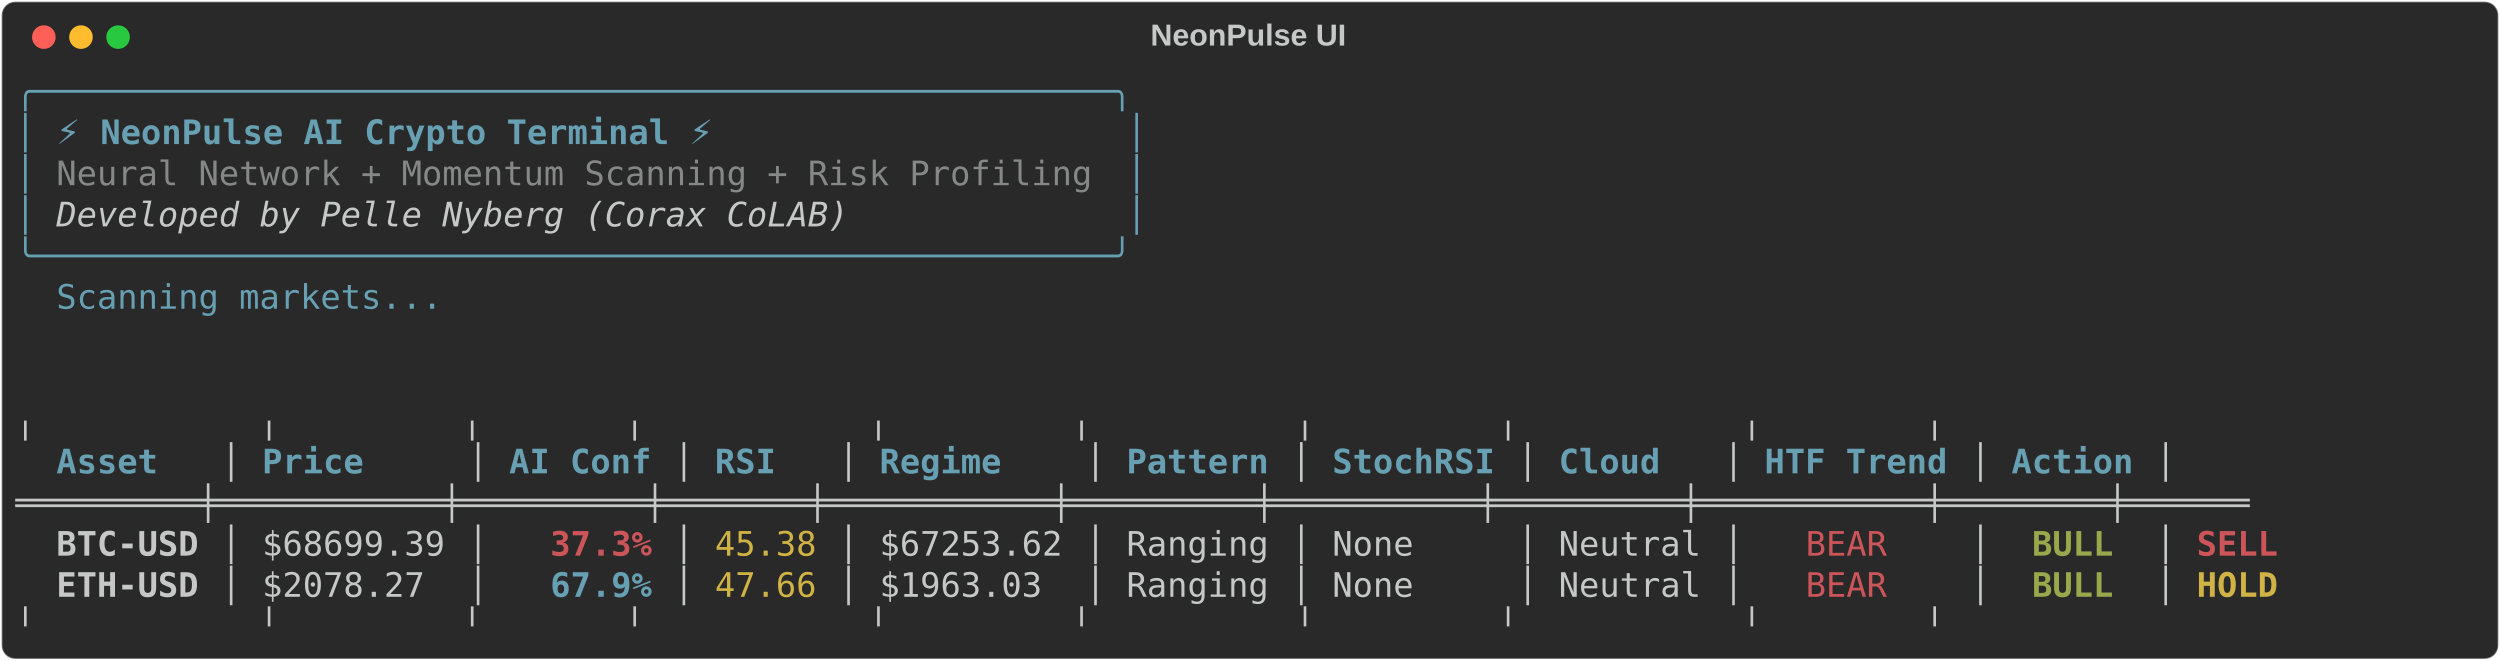
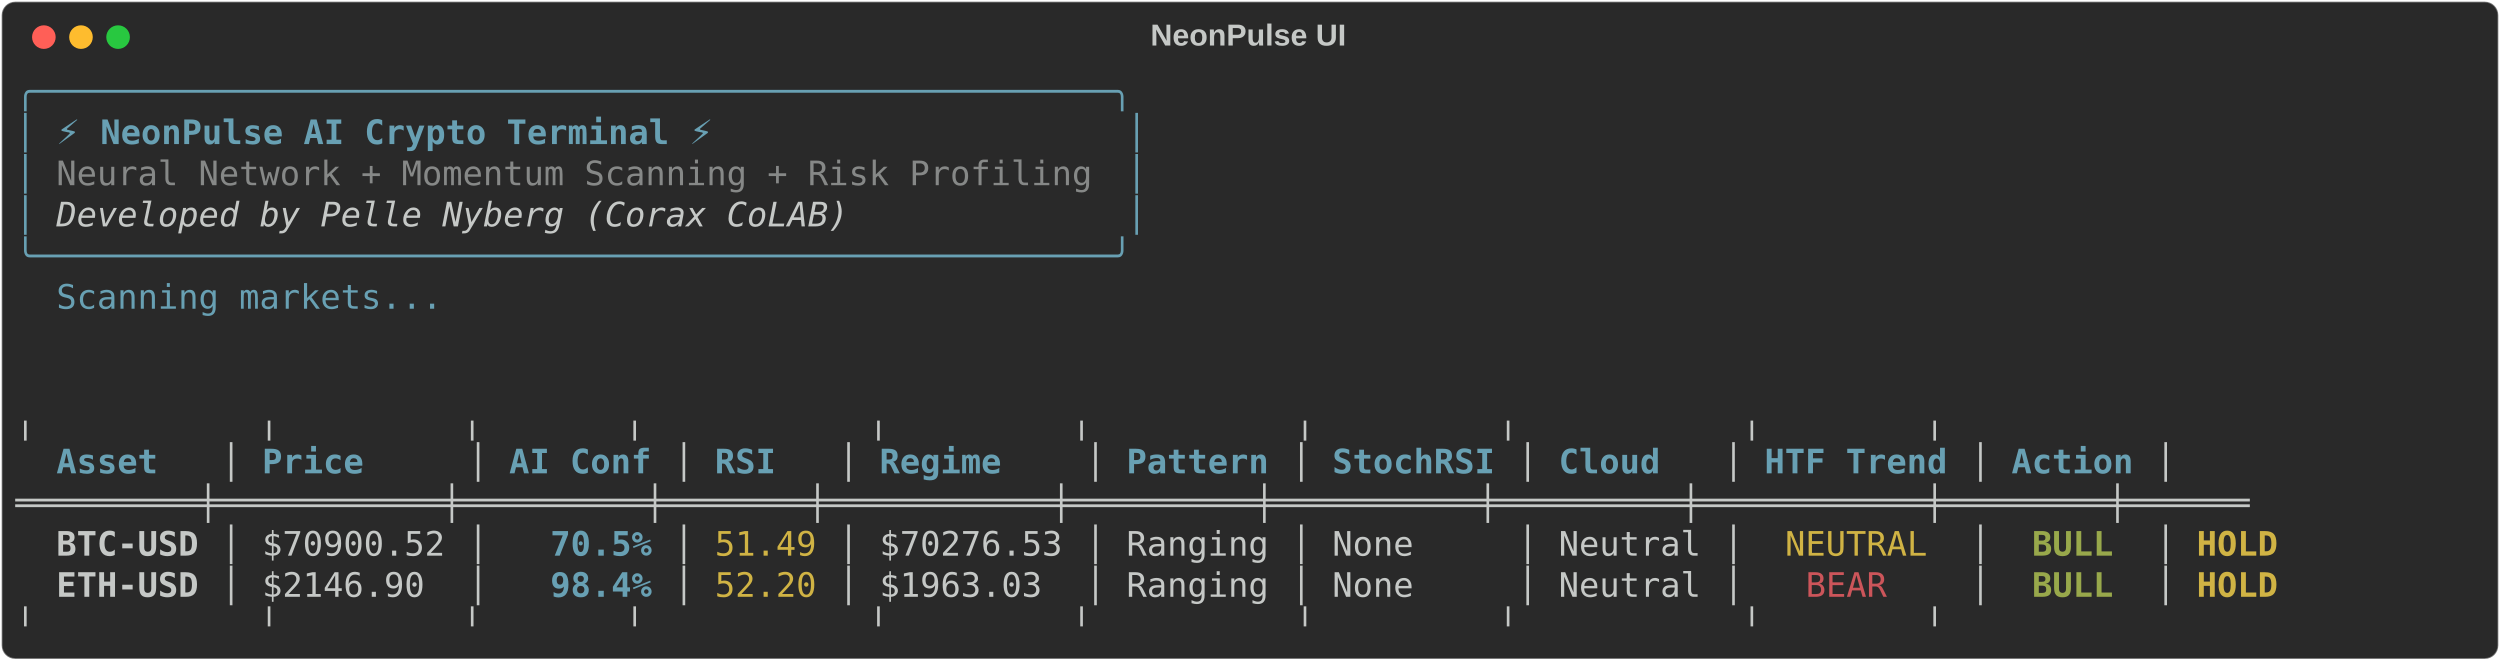
<svg xmlns="http://www.w3.org/2000/svg" class="rich-terminal" viewBox="0 0 1482 391.6">
  <style>

    @font-face {
        font-family: "Fira Code";
        src: local("FiraCode-Regular"),
                url("https://cdnjs.cloudflare.com/ajax/libs/firacode/6.2.0/woff2/FiraCode-Regular.woff2") format("woff2"),
                url("https://cdnjs.cloudflare.com/ajax/libs/firacode/6.2.0/woff/FiraCode-Regular.woff") format("woff");
        font-style: normal;
        font-weight: 400;
    }
    @font-face {
        font-family: "Fira Code";
        src: local("FiraCode-Bold"),
                url("https://cdnjs.cloudflare.com/ajax/libs/firacode/6.2.0/woff2/FiraCode-Bold.woff2") format("woff2"),
                url("https://cdnjs.cloudflare.com/ajax/libs/firacode/6.2.0/woff/FiraCode-Bold.woff") format("woff");
        font-style: bold;
        font-weight: 700;
    }

-     .terminal-460559875-matrix {
+     .terminal-2386467237-matrix {
        font-family: Fira Code, monospace;
        font-size: 20px;
        line-height: 24.4px;
        font-variant-east-asian: full-width;
    }

-     .terminal-460559875-title {
+     .terminal-2386467237-title {
        font-size: 18px;
        font-weight: bold;
        font-family: arial;
    }

-     .terminal-460559875-r1 { fill: #68a0b3 }
- .terminal-460559875-r2 { fill: #c5c8c6 }
- .terminal-460559875-r3 { fill: #68a0b3;font-weight: bold }
- .terminal-460559875-r4 { fill: #868887 }
- .terminal-460559875-r5 { fill: #c5c8c6;font-style: italic; }
- .terminal-460559875-r6 { fill: #c5c8c6;font-weight: bold }
- .terminal-460559875-r7 { fill: #cc555a;font-weight: bold }
- .terminal-460559875-r8 { fill: #d0b344 }
- .terminal-460559875-r9 { fill: #cc555a }
- .terminal-460559875-r10 { fill: #98a84b;font-weight: bold }
- .terminal-460559875-r11 { fill: #d0b344;font-weight: bold }
+     .terminal-2386467237-r1 { fill: #68a0b3 }
+ .terminal-2386467237-r2 { fill: #c5c8c6 }
+ .terminal-2386467237-r3 { fill: #68a0b3;font-weight: bold }
+ .terminal-2386467237-r4 { fill: #868887 }
+ .terminal-2386467237-r5 { fill: #c5c8c6;font-style: italic; }
+ .terminal-2386467237-r6 { fill: #c5c8c6;font-weight: bold }
+ .terminal-2386467237-r7 { fill: #d0b344 }
+ .terminal-2386467237-r8 { fill: #98a84b;font-weight: bold }
+ .terminal-2386467237-r9 { fill: #d0b344;font-weight: bold }
+ .terminal-2386467237-r10 { fill: #cc555a }
    </style>
  <defs>
-     <clipPath id="terminal-460559875-clip-terminal">
+     <clipPath id="terminal-2386467237-clip-terminal">
      <rect x="0" y="0" width="1463.0" height="340.6" />
    </clipPath>
-     <clipPath id="terminal-460559875-line-0">
+     <clipPath id="terminal-2386467237-line-0">
      <rect x="0" y="1.5" width="1464" height="24.65" />
    </clipPath>
-     <clipPath id="terminal-460559875-line-1">
+     <clipPath id="terminal-2386467237-line-1">
      <rect x="0" y="25.9" width="1464" height="24.65" />
    </clipPath>
-     <clipPath id="terminal-460559875-line-2">
+     <clipPath id="terminal-2386467237-line-2">
      <rect x="0" y="50.3" width="1464" height="24.65" />
    </clipPath>
-     <clipPath id="terminal-460559875-line-3">
+     <clipPath id="terminal-2386467237-line-3">
      <rect x="0" y="74.7" width="1464" height="24.65" />
    </clipPath>
-     <clipPath id="terminal-460559875-line-4">
+     <clipPath id="terminal-2386467237-line-4">
      <rect x="0" y="99.1" width="1464" height="24.65" />
    </clipPath>
-     <clipPath id="terminal-460559875-line-5">
+     <clipPath id="terminal-2386467237-line-5">
      <rect x="0" y="123.5" width="1464" height="24.65" />
    </clipPath>
-     <clipPath id="terminal-460559875-line-6">
+     <clipPath id="terminal-2386467237-line-6">
      <rect x="0" y="147.9" width="1464" height="24.65" />
    </clipPath>
-     <clipPath id="terminal-460559875-line-7">
+     <clipPath id="terminal-2386467237-line-7">
      <rect x="0" y="172.3" width="1464" height="24.65" />
    </clipPath>
-     <clipPath id="terminal-460559875-line-8">
+     <clipPath id="terminal-2386467237-line-8">
      <rect x="0" y="196.7" width="1464" height="24.65" />
    </clipPath>
-     <clipPath id="terminal-460559875-line-9">
+     <clipPath id="terminal-2386467237-line-9">
      <rect x="0" y="221.1" width="1464" height="24.65" />
    </clipPath>
-     <clipPath id="terminal-460559875-line-10">
+     <clipPath id="terminal-2386467237-line-10">
      <rect x="0" y="245.5" width="1464" height="24.65" />
    </clipPath>
-     <clipPath id="terminal-460559875-line-11">
+     <clipPath id="terminal-2386467237-line-11">
      <rect x="0" y="269.9" width="1464" height="24.65" />
    </clipPath>
-     <clipPath id="terminal-460559875-line-12">
+     <clipPath id="terminal-2386467237-line-12">
      <rect x="0" y="294.3" width="1464" height="24.65" />
    </clipPath>
  </defs>
  <rect fill="#292929" stroke="rgba(255,255,255,0.35)" stroke-width="1" x="1" y="1" width="1480" height="389.6" rx="8" />
-   <text class="terminal-460559875-title" fill="#c5c8c6" text-anchor="middle" x="740" y="27">NeonPulse UI</text>
+   <text class="terminal-2386467237-title" fill="#c5c8c6" text-anchor="middle" x="740" y="27">NeonPulse UI</text>
  <g transform="translate(26,22)">
    <circle cx="0" cy="0" r="7" fill="#ff5f57" />
    <circle cx="22" cy="0" r="7" fill="#febc2e" />
    <circle cx="44" cy="0" r="7" fill="#28c840" />
  </g>
-   <g transform="translate(9, 41)" clip-path="url(#terminal-460559875-clip-terminal)">
-     <g class="terminal-460559875-matrix">
-       <text class="terminal-460559875-r1" x="0" y="20" textLength="671" clip-path="url(#terminal-460559875-line-0)">╭─────────────────────────────────────────────────────╮</text>
-       <text class="terminal-460559875-r2" x="1464" y="20" textLength="12.2" clip-path="url(#terminal-460559875-line-0)">
- </text>
-       <text class="terminal-460559875-r1" x="0" y="44.4" textLength="12.2" clip-path="url(#terminal-460559875-line-1)">│</text>
-       <text class="terminal-460559875-r3" x="24.4" y="44.4" textLength="390.4" clip-path="url(#terminal-460559875-line-1)">⚡ NeonPulse AI Crypto Terminal ⚡</text>
-       <text class="terminal-460559875-r1" x="658.8" y="44.4" textLength="12.2" clip-path="url(#terminal-460559875-line-1)">│</text>
-       <text class="terminal-460559875-r2" x="1464" y="44.4" textLength="12.2" clip-path="url(#terminal-460559875-line-1)">
- </text>
-       <text class="terminal-460559875-r1" x="0" y="68.8" textLength="12.2" clip-path="url(#terminal-460559875-line-2)">│</text>
-       <text class="terminal-460559875-r4" x="24.4" y="68.8" textLength="622.2" clip-path="url(#terminal-460559875-line-2)">Neural Network + Momentum Scanning + Risk Profiling</text>
-       <text class="terminal-460559875-r1" x="658.8" y="68.8" textLength="12.2" clip-path="url(#terminal-460559875-line-2)">│</text>
-       <text class="terminal-460559875-r2" x="1464" y="68.8" textLength="12.2" clip-path="url(#terminal-460559875-line-2)">
- </text>
-       <text class="terminal-460559875-r1" x="0" y="93.2" textLength="12.2" clip-path="url(#terminal-460559875-line-3)">│</text>
-       <text class="terminal-460559875-r5" x="24.4" y="93.2" textLength="475.8" clip-path="url(#terminal-460559875-line-3)">Developed by Pelle Nyberg (Corax CoLAB)</text>
-       <text class="terminal-460559875-r1" x="658.8" y="93.2" textLength="12.2" clip-path="url(#terminal-460559875-line-3)">│</text>
-       <text class="terminal-460559875-r2" x="1464" y="93.2" textLength="12.2" clip-path="url(#terminal-460559875-line-3)">
- </text>
-       <text class="terminal-460559875-r1" x="0" y="117.6" textLength="671" clip-path="url(#terminal-460559875-line-4)">╰─────────────────────────────────────────────────────╯</text>
-       <text class="terminal-460559875-r2" x="1464" y="117.6" textLength="12.2" clip-path="url(#terminal-460559875-line-4)">
- </text>
-       <text class="terminal-460559875-r1" x="24.4" y="142" textLength="231.8" clip-path="url(#terminal-460559875-line-5)">Scanning markets...</text>
-       <text class="terminal-460559875-r2" x="1464" y="142" textLength="12.2" clip-path="url(#terminal-460559875-line-5)">
- </text>
-       <text class="terminal-460559875-r2" x="1464" y="166.4" textLength="12.2" clip-path="url(#terminal-460559875-line-6)">
- </text>
-       <text class="terminal-460559875-r2" x="1464" y="190.8" textLength="12.2" clip-path="url(#terminal-460559875-line-7)">
- </text>
-       <text class="terminal-460559875-r2" x="0" y="215.2" textLength="1366.4" clip-path="url(#terminal-460559875-line-8)">          ╷           ╷         ╷       ╷           ╷         ╷          ╷         ╷           ╷        ╷       </text>
-       <text class="terminal-460559875-r2" x="1464" y="215.2" textLength="12.2" clip-path="url(#terminal-460559875-line-8)">
- </text>
-       <text class="terminal-460559875-r3" x="24.4" y="239.6" textLength="85.4" clip-path="url(#terminal-460559875-line-9)">Asset  </text>
-       <text class="terminal-460559875-r2" x="122" y="239.6" textLength="12.2" clip-path="url(#terminal-460559875-line-9)">│</text>
-       <text class="terminal-460559875-r3" x="146.4" y="239.6" textLength="109.8" clip-path="url(#terminal-460559875-line-9)">    Price</text>
-       <text class="terminal-460559875-r2" x="268.4" y="239.6" textLength="12.2" clip-path="url(#terminal-460559875-line-9)">│</text>
-       <text class="terminal-460559875-r3" x="292.8" y="239.6" textLength="85.4" clip-path="url(#terminal-460559875-line-9)">AI Conf</text>
-       <text class="terminal-460559875-r2" x="390.4" y="239.6" textLength="12.2" clip-path="url(#terminal-460559875-line-9)">│</text>
-       <text class="terminal-460559875-r3" x="414.8" y="239.6" textLength="61" clip-path="url(#terminal-460559875-line-9)">  RSI</text>
-       <text class="terminal-460559875-r2" x="488" y="239.6" textLength="12.2" clip-path="url(#terminal-460559875-line-9)">│</text>
-       <text class="terminal-460559875-r3" x="512.4" y="239.6" textLength="109.8" clip-path="url(#terminal-460559875-line-9)"> Regime  </text>
-       <text class="terminal-460559875-r2" x="634.4" y="239.6" textLength="12.2" clip-path="url(#terminal-460559875-line-9)">│</text>
-       <text class="terminal-460559875-r3" x="658.8" y="239.6" textLength="85.4" clip-path="url(#terminal-460559875-line-9)">Pattern</text>
-       <text class="terminal-460559875-r2" x="756.4" y="239.6" textLength="12.2" clip-path="url(#terminal-460559875-line-9)">│</text>
-       <text class="terminal-460559875-r3" x="780.8" y="239.6" textLength="97.6" clip-path="url(#terminal-460559875-line-9)">StochRSI</text>
-       <text class="terminal-460559875-r2" x="890.6" y="239.6" textLength="12.2" clip-path="url(#terminal-460559875-line-9)">│</text>
-       <text class="terminal-460559875-r3" x="915" y="239.6" textLength="85.4" clip-path="url(#terminal-460559875-line-9)"> Cloud </text>
-       <text class="terminal-460559875-r2" x="1012.6" y="239.6" textLength="12.2" clip-path="url(#terminal-460559875-line-9)">│</text>
-       <text class="terminal-460559875-r3" x="1037" y="239.6" textLength="109.8" clip-path="url(#terminal-460559875-line-9)">HTF Trend</text>
-       <text class="terminal-460559875-r2" x="1159" y="239.6" textLength="12.2" clip-path="url(#terminal-460559875-line-9)">│</text>
-       <text class="terminal-460559875-r3" x="1183.4" y="239.6" textLength="73.2" clip-path="url(#terminal-460559875-line-9)">Action</text>
-       <text class="terminal-460559875-r2" x="1268.8" y="239.6" textLength="12.2" clip-path="url(#terminal-460559875-line-9)">│</text>
-       <text class="terminal-460559875-r2" x="1464" y="239.6" textLength="12.2" clip-path="url(#terminal-460559875-line-9)">
- </text>
-       <text class="terminal-460559875-r2" x="0" y="264" textLength="1366.4" clip-path="url(#terminal-460559875-line-10)"> ═════════╪═══════════╪═════════╪═══════╪═══════════╪═════════╪══════════╪═════════╪═══════════╪════════╪══════ </text>
-       <text class="terminal-460559875-r2" x="1464" y="264" textLength="12.2" clip-path="url(#terminal-460559875-line-10)">
- </text>
-       <text class="terminal-460559875-r6" x="24.4" y="288.4" textLength="85.4" clip-path="url(#terminal-460559875-line-11)">BTC-USD</text>
-       <text class="terminal-460559875-r2" x="122" y="288.4" textLength="12.2" clip-path="url(#terminal-460559875-line-11)">│</text>
-       <text class="terminal-460559875-r2" x="146.4" y="288.4" textLength="109.8" clip-path="url(#terminal-460559875-line-11)">$68699.39</text>
-       <text class="terminal-460559875-r2" x="268.4" y="288.4" textLength="12.2" clip-path="url(#terminal-460559875-line-11)">│</text>
-       <text class="terminal-460559875-r7" x="317.2" y="288.4" textLength="61" clip-path="url(#terminal-460559875-line-11)">37.3%</text>
-       <text class="terminal-460559875-r2" x="390.4" y="288.4" textLength="12.2" clip-path="url(#terminal-460559875-line-11)">│</text>
-       <text class="terminal-460559875-r8" x="414.8" y="288.4" textLength="61" clip-path="url(#terminal-460559875-line-11)">45.38</text>
-       <text class="terminal-460559875-r2" x="488" y="288.4" textLength="12.2" clip-path="url(#terminal-460559875-line-11)">│</text>
-       <text class="terminal-460559875-r2" x="512.4" y="288.4" textLength="109.8" clip-path="url(#terminal-460559875-line-11)">$67253.62</text>
-       <text class="terminal-460559875-r2" x="634.4" y="288.4" textLength="12.2" clip-path="url(#terminal-460559875-line-11)">│</text>
-       <text class="terminal-460559875-r2" x="658.8" y="288.4" textLength="85.4" clip-path="url(#terminal-460559875-line-11)">Ranging</text>
-       <text class="terminal-460559875-r2" x="756.4" y="288.4" textLength="12.2" clip-path="url(#terminal-460559875-line-11)">│</text>
-       <text class="terminal-460559875-r2" x="780.8" y="288.4" textLength="97.6" clip-path="url(#terminal-460559875-line-11)">  None  </text>
-       <text class="terminal-460559875-r2" x="890.6" y="288.4" textLength="12.2" clip-path="url(#terminal-460559875-line-11)">│</text>
-       <text class="terminal-460559875-r2" x="915" y="288.4" textLength="85.4" clip-path="url(#terminal-460559875-line-11)">Neutral</text>
-       <text class="terminal-460559875-r2" x="1012.6" y="288.4" textLength="12.2" clip-path="url(#terminal-460559875-line-11)">│</text>
-       <text class="terminal-460559875-r9" x="1061.4" y="288.4" textLength="48.8" clip-path="url(#terminal-460559875-line-11)">BEAR</text>
-       <text class="terminal-460559875-r2" x="1159" y="288.4" textLength="12.2" clip-path="url(#terminal-460559875-line-11)">│</text>
-       <text class="terminal-460559875-r10" x="1195.6" y="288.4" textLength="48.8" clip-path="url(#terminal-460559875-line-11)">BULL</text>
-       <text class="terminal-460559875-r2" x="1268.8" y="288.4" textLength="12.2" clip-path="url(#terminal-460559875-line-11)">│</text>
-       <text class="terminal-460559875-r7" x="1293.2" y="288.4" textLength="48.8" clip-path="url(#terminal-460559875-line-11)">SELL</text>
-       <text class="terminal-460559875-r2" x="1464" y="288.4" textLength="12.2" clip-path="url(#terminal-460559875-line-11)">
- </text>
-       <text class="terminal-460559875-r6" x="24.4" y="312.8" textLength="85.4" clip-path="url(#terminal-460559875-line-12)">ETH-USD</text>
-       <text class="terminal-460559875-r2" x="122" y="312.8" textLength="12.2" clip-path="url(#terminal-460559875-line-12)">│</text>
-       <text class="terminal-460559875-r2" x="146.4" y="312.8" textLength="109.8" clip-path="url(#terminal-460559875-line-12)"> $2078.27</text>
-       <text class="terminal-460559875-r2" x="268.4" y="312.8" textLength="12.2" clip-path="url(#terminal-460559875-line-12)">│</text>
-       <text class="terminal-460559875-r3" x="317.2" y="312.8" textLength="61" clip-path="url(#terminal-460559875-line-12)">67.9%</text>
-       <text class="terminal-460559875-r2" x="390.4" y="312.8" textLength="12.2" clip-path="url(#terminal-460559875-line-12)">│</text>
-       <text class="terminal-460559875-r8" x="414.8" y="312.8" textLength="61" clip-path="url(#terminal-460559875-line-12)">47.66</text>
-       <text class="terminal-460559875-r2" x="488" y="312.8" textLength="12.2" clip-path="url(#terminal-460559875-line-12)">│</text>
-       <text class="terminal-460559875-r2" x="512.4" y="312.8" textLength="109.8" clip-path="url(#terminal-460559875-line-12)">$1963.03 </text>
-       <text class="terminal-460559875-r2" x="634.4" y="312.8" textLength="12.2" clip-path="url(#terminal-460559875-line-12)">│</text>
-       <text class="terminal-460559875-r2" x="658.8" y="312.8" textLength="85.4" clip-path="url(#terminal-460559875-line-12)">Ranging</text>
-       <text class="terminal-460559875-r2" x="756.4" y="312.8" textLength="12.2" clip-path="url(#terminal-460559875-line-12)">│</text>
-       <text class="terminal-460559875-r2" x="780.8" y="312.8" textLength="97.6" clip-path="url(#terminal-460559875-line-12)">  None  </text>
-       <text class="terminal-460559875-r2" x="890.6" y="312.8" textLength="12.2" clip-path="url(#terminal-460559875-line-12)">│</text>
-       <text class="terminal-460559875-r2" x="915" y="312.8" textLength="85.4" clip-path="url(#terminal-460559875-line-12)">Neutral</text>
-       <text class="terminal-460559875-r2" x="1012.6" y="312.8" textLength="12.2" clip-path="url(#terminal-460559875-line-12)">│</text>
-       <text class="terminal-460559875-r9" x="1061.4" y="312.8" textLength="48.8" clip-path="url(#terminal-460559875-line-12)">BEAR</text>
-       <text class="terminal-460559875-r2" x="1159" y="312.8" textLength="12.2" clip-path="url(#terminal-460559875-line-12)">│</text>
-       <text class="terminal-460559875-r10" x="1195.6" y="312.8" textLength="48.8" clip-path="url(#terminal-460559875-line-12)">BULL</text>
-       <text class="terminal-460559875-r2" x="1268.8" y="312.8" textLength="12.2" clip-path="url(#terminal-460559875-line-12)">│</text>
-       <text class="terminal-460559875-r11" x="1293.2" y="312.8" textLength="48.8" clip-path="url(#terminal-460559875-line-12)">HOLD</text>
-       <text class="terminal-460559875-r2" x="1464" y="312.8" textLength="12.2" clip-path="url(#terminal-460559875-line-12)">
- </text>
-       <text class="terminal-460559875-r2" x="0" y="337.2" textLength="1366.4" clip-path="url(#terminal-460559875-line-13)">          ╵           ╵         ╵       ╵           ╵         ╵          ╵         ╵           ╵        ╵       </text>
-       <text class="terminal-460559875-r2" x="1464" y="337.2" textLength="12.2" clip-path="url(#terminal-460559875-line-13)">
+   <g transform="translate(9, 41)" clip-path="url(#terminal-2386467237-clip-terminal)">
+     <g class="terminal-2386467237-matrix">
+       <text class="terminal-2386467237-r1" x="0" y="20" textLength="671" clip-path="url(#terminal-2386467237-line-0)">╭─────────────────────────────────────────────────────╮</text>
+       <text class="terminal-2386467237-r2" x="1464" y="20" textLength="12.2" clip-path="url(#terminal-2386467237-line-0)">
+ </text>
+       <text class="terminal-2386467237-r1" x="0" y="44.4" textLength="12.2" clip-path="url(#terminal-2386467237-line-1)">│</text>
+       <text class="terminal-2386467237-r3" x="24.4" y="44.4" textLength="390.4" clip-path="url(#terminal-2386467237-line-1)">⚡ NeonPulse AI Crypto Terminal ⚡</text>
+       <text class="terminal-2386467237-r1" x="658.8" y="44.4" textLength="12.2" clip-path="url(#terminal-2386467237-line-1)">│</text>
+       <text class="terminal-2386467237-r2" x="1464" y="44.4" textLength="12.2" clip-path="url(#terminal-2386467237-line-1)">
+ </text>
+       <text class="terminal-2386467237-r1" x="0" y="68.8" textLength="12.2" clip-path="url(#terminal-2386467237-line-2)">│</text>
+       <text class="terminal-2386467237-r4" x="24.4" y="68.8" textLength="622.2" clip-path="url(#terminal-2386467237-line-2)">Neural Network + Momentum Scanning + Risk Profiling</text>
+       <text class="terminal-2386467237-r1" x="658.8" y="68.8" textLength="12.2" clip-path="url(#terminal-2386467237-line-2)">│</text>
+       <text class="terminal-2386467237-r2" x="1464" y="68.8" textLength="12.2" clip-path="url(#terminal-2386467237-line-2)">
+ </text>
+       <text class="terminal-2386467237-r1" x="0" y="93.2" textLength="12.2" clip-path="url(#terminal-2386467237-line-3)">│</text>
+       <text class="terminal-2386467237-r5" x="24.4" y="93.2" textLength="475.8" clip-path="url(#terminal-2386467237-line-3)">Developed by Pelle Nyberg (Corax CoLAB)</text>
+       <text class="terminal-2386467237-r1" x="658.8" y="93.2" textLength="12.2" clip-path="url(#terminal-2386467237-line-3)">│</text>
+       <text class="terminal-2386467237-r2" x="1464" y="93.2" textLength="12.2" clip-path="url(#terminal-2386467237-line-3)">
+ </text>
+       <text class="terminal-2386467237-r1" x="0" y="117.6" textLength="671" clip-path="url(#terminal-2386467237-line-4)">╰─────────────────────────────────────────────────────╯</text>
+       <text class="terminal-2386467237-r2" x="1464" y="117.6" textLength="12.2" clip-path="url(#terminal-2386467237-line-4)">
+ </text>
+       <text class="terminal-2386467237-r1" x="24.4" y="142" textLength="231.8" clip-path="url(#terminal-2386467237-line-5)">Scanning markets...</text>
+       <text class="terminal-2386467237-r2" x="1464" y="142" textLength="12.2" clip-path="url(#terminal-2386467237-line-5)">
+ </text>
+       <text class="terminal-2386467237-r2" x="1464" y="166.4" textLength="12.2" clip-path="url(#terminal-2386467237-line-6)">
+ </text>
+       <text class="terminal-2386467237-r2" x="1464" y="190.8" textLength="12.2" clip-path="url(#terminal-2386467237-line-7)">
+ </text>
+       <text class="terminal-2386467237-r2" x="0" y="215.2" textLength="1366.4" clip-path="url(#terminal-2386467237-line-8)">          ╷           ╷         ╷       ╷           ╷         ╷          ╷         ╷           ╷        ╷       </text>
+       <text class="terminal-2386467237-r2" x="1464" y="215.2" textLength="12.2" clip-path="url(#terminal-2386467237-line-8)">
+ </text>
+       <text class="terminal-2386467237-r3" x="24.4" y="239.6" textLength="85.4" clip-path="url(#terminal-2386467237-line-9)">Asset  </text>
+       <text class="terminal-2386467237-r2" x="122" y="239.6" textLength="12.2" clip-path="url(#terminal-2386467237-line-9)">│</text>
+       <text class="terminal-2386467237-r3" x="146.4" y="239.6" textLength="109.8" clip-path="url(#terminal-2386467237-line-9)">    Price</text>
+       <text class="terminal-2386467237-r2" x="268.4" y="239.6" textLength="12.2" clip-path="url(#terminal-2386467237-line-9)">│</text>
+       <text class="terminal-2386467237-r3" x="292.8" y="239.6" textLength="85.4" clip-path="url(#terminal-2386467237-line-9)">AI Conf</text>
+       <text class="terminal-2386467237-r2" x="390.4" y="239.6" textLength="12.2" clip-path="url(#terminal-2386467237-line-9)">│</text>
+       <text class="terminal-2386467237-r3" x="414.8" y="239.6" textLength="61" clip-path="url(#terminal-2386467237-line-9)">  RSI</text>
+       <text class="terminal-2386467237-r2" x="488" y="239.6" textLength="12.2" clip-path="url(#terminal-2386467237-line-9)">│</text>
+       <text class="terminal-2386467237-r3" x="512.4" y="239.6" textLength="109.8" clip-path="url(#terminal-2386467237-line-9)"> Regime  </text>
+       <text class="terminal-2386467237-r2" x="634.4" y="239.6" textLength="12.2" clip-path="url(#terminal-2386467237-line-9)">│</text>
+       <text class="terminal-2386467237-r3" x="658.8" y="239.6" textLength="85.4" clip-path="url(#terminal-2386467237-line-9)">Pattern</text>
+       <text class="terminal-2386467237-r2" x="756.4" y="239.6" textLength="12.2" clip-path="url(#terminal-2386467237-line-9)">│</text>
+       <text class="terminal-2386467237-r3" x="780.8" y="239.6" textLength="97.6" clip-path="url(#terminal-2386467237-line-9)">StochRSI</text>
+       <text class="terminal-2386467237-r2" x="890.6" y="239.6" textLength="12.2" clip-path="url(#terminal-2386467237-line-9)">│</text>
+       <text class="terminal-2386467237-r3" x="915" y="239.6" textLength="85.4" clip-path="url(#terminal-2386467237-line-9)"> Cloud </text>
+       <text class="terminal-2386467237-r2" x="1012.6" y="239.6" textLength="12.2" clip-path="url(#terminal-2386467237-line-9)">│</text>
+       <text class="terminal-2386467237-r3" x="1037" y="239.6" textLength="109.8" clip-path="url(#terminal-2386467237-line-9)">HTF Trend</text>
+       <text class="terminal-2386467237-r2" x="1159" y="239.6" textLength="12.2" clip-path="url(#terminal-2386467237-line-9)">│</text>
+       <text class="terminal-2386467237-r3" x="1183.4" y="239.6" textLength="73.2" clip-path="url(#terminal-2386467237-line-9)">Action</text>
+       <text class="terminal-2386467237-r2" x="1268.8" y="239.6" textLength="12.2" clip-path="url(#terminal-2386467237-line-9)">│</text>
+       <text class="terminal-2386467237-r2" x="1464" y="239.6" textLength="12.2" clip-path="url(#terminal-2386467237-line-9)">
+ </text>
+       <text class="terminal-2386467237-r2" x="0" y="264" textLength="1366.4" clip-path="url(#terminal-2386467237-line-10)"> ═════════╪═══════════╪═════════╪═══════╪═══════════╪═════════╪══════════╪═════════╪═══════════╪════════╪══════ </text>
+       <text class="terminal-2386467237-r2" x="1464" y="264" textLength="12.2" clip-path="url(#terminal-2386467237-line-10)">
+ </text>
+       <text class="terminal-2386467237-r6" x="24.4" y="288.4" textLength="85.4" clip-path="url(#terminal-2386467237-line-11)">BTC-USD</text>
+       <text class="terminal-2386467237-r2" x="122" y="288.4" textLength="12.2" clip-path="url(#terminal-2386467237-line-11)">│</text>
+       <text class="terminal-2386467237-r2" x="146.4" y="288.4" textLength="109.8" clip-path="url(#terminal-2386467237-line-11)">$70900.52</text>
+       <text class="terminal-2386467237-r2" x="268.4" y="288.4" textLength="12.2" clip-path="url(#terminal-2386467237-line-11)">│</text>
+       <text class="terminal-2386467237-r3" x="317.2" y="288.4" textLength="61" clip-path="url(#terminal-2386467237-line-11)">70.5%</text>
+       <text class="terminal-2386467237-r2" x="390.4" y="288.4" textLength="12.2" clip-path="url(#terminal-2386467237-line-11)">│</text>
+       <text class="terminal-2386467237-r7" x="414.8" y="288.4" textLength="61" clip-path="url(#terminal-2386467237-line-11)">51.49</text>
+       <text class="terminal-2386467237-r2" x="488" y="288.4" textLength="12.2" clip-path="url(#terminal-2386467237-line-11)">│</text>
+       <text class="terminal-2386467237-r2" x="512.4" y="288.4" textLength="109.8" clip-path="url(#terminal-2386467237-line-11)">$70276.53</text>
+       <text class="terminal-2386467237-r2" x="634.4" y="288.4" textLength="12.2" clip-path="url(#terminal-2386467237-line-11)">│</text>
+       <text class="terminal-2386467237-r2" x="658.8" y="288.4" textLength="85.4" clip-path="url(#terminal-2386467237-line-11)">Ranging</text>
+       <text class="terminal-2386467237-r2" x="756.4" y="288.4" textLength="12.2" clip-path="url(#terminal-2386467237-line-11)">│</text>
+       <text class="terminal-2386467237-r2" x="780.8" y="288.4" textLength="97.6" clip-path="url(#terminal-2386467237-line-11)">  None  </text>
+       <text class="terminal-2386467237-r2" x="890.6" y="288.4" textLength="12.2" clip-path="url(#terminal-2386467237-line-11)">│</text>
+       <text class="terminal-2386467237-r2" x="915" y="288.4" textLength="85.4" clip-path="url(#terminal-2386467237-line-11)">Neutral</text>
+       <text class="terminal-2386467237-r2" x="1012.6" y="288.4" textLength="12.2" clip-path="url(#terminal-2386467237-line-11)">│</text>
+       <text class="terminal-2386467237-r7" x="1049.2" y="288.4" textLength="85.4" clip-path="url(#terminal-2386467237-line-11)">NEUTRAL</text>
+       <text class="terminal-2386467237-r2" x="1159" y="288.4" textLength="12.2" clip-path="url(#terminal-2386467237-line-11)">│</text>
+       <text class="terminal-2386467237-r8" x="1195.6" y="288.4" textLength="48.8" clip-path="url(#terminal-2386467237-line-11)">BULL</text>
+       <text class="terminal-2386467237-r2" x="1268.8" y="288.4" textLength="12.2" clip-path="url(#terminal-2386467237-line-11)">│</text>
+       <text class="terminal-2386467237-r9" x="1293.2" y="288.4" textLength="48.8" clip-path="url(#terminal-2386467237-line-11)">HOLD</text>
+       <text class="terminal-2386467237-r2" x="1464" y="288.4" textLength="12.2" clip-path="url(#terminal-2386467237-line-11)">
+ </text>
+       <text class="terminal-2386467237-r6" x="24.4" y="312.8" textLength="85.4" clip-path="url(#terminal-2386467237-line-12)">ETH-USD</text>
+       <text class="terminal-2386467237-r2" x="122" y="312.8" textLength="12.2" clip-path="url(#terminal-2386467237-line-12)">│</text>
+       <text class="terminal-2386467237-r2" x="146.4" y="312.8" textLength="109.8" clip-path="url(#terminal-2386467237-line-12)"> $2146.90</text>
+       <text class="terminal-2386467237-r2" x="268.4" y="312.8" textLength="12.2" clip-path="url(#terminal-2386467237-line-12)">│</text>
+       <text class="terminal-2386467237-r3" x="317.2" y="312.8" textLength="61" clip-path="url(#terminal-2386467237-line-12)">98.4%</text>
+       <text class="terminal-2386467237-r2" x="390.4" y="312.8" textLength="12.2" clip-path="url(#terminal-2386467237-line-12)">│</text>
+       <text class="terminal-2386467237-r7" x="414.8" y="312.8" textLength="61" clip-path="url(#terminal-2386467237-line-12)">52.20</text>
+       <text class="terminal-2386467237-r2" x="488" y="312.8" textLength="12.2" clip-path="url(#terminal-2386467237-line-12)">│</text>
+       <text class="terminal-2386467237-r2" x="512.4" y="312.8" textLength="109.8" clip-path="url(#terminal-2386467237-line-12)">$1963.03 </text>
+       <text class="terminal-2386467237-r2" x="634.4" y="312.8" textLength="12.2" clip-path="url(#terminal-2386467237-line-12)">│</text>
+       <text class="terminal-2386467237-r2" x="658.8" y="312.8" textLength="85.4" clip-path="url(#terminal-2386467237-line-12)">Ranging</text>
+       <text class="terminal-2386467237-r2" x="756.4" y="312.8" textLength="12.2" clip-path="url(#terminal-2386467237-line-12)">│</text>
+       <text class="terminal-2386467237-r2" x="780.8" y="312.8" textLength="97.6" clip-path="url(#terminal-2386467237-line-12)">  None  </text>
+       <text class="terminal-2386467237-r2" x="890.6" y="312.8" textLength="12.2" clip-path="url(#terminal-2386467237-line-12)">│</text>
+       <text class="terminal-2386467237-r2" x="915" y="312.8" textLength="85.4" clip-path="url(#terminal-2386467237-line-12)">Neutral</text>
+       <text class="terminal-2386467237-r2" x="1012.6" y="312.8" textLength="12.2" clip-path="url(#terminal-2386467237-line-12)">│</text>
+       <text class="terminal-2386467237-r10" x="1061.4" y="312.8" textLength="48.8" clip-path="url(#terminal-2386467237-line-12)">BEAR</text>
+       <text class="terminal-2386467237-r2" x="1159" y="312.8" textLength="12.2" clip-path="url(#terminal-2386467237-line-12)">│</text>
+       <text class="terminal-2386467237-r8" x="1195.6" y="312.8" textLength="48.8" clip-path="url(#terminal-2386467237-line-12)">BULL</text>
+       <text class="terminal-2386467237-r2" x="1268.8" y="312.8" textLength="12.2" clip-path="url(#terminal-2386467237-line-12)">│</text>
+       <text class="terminal-2386467237-r9" x="1293.2" y="312.8" textLength="48.8" clip-path="url(#terminal-2386467237-line-12)">HOLD</text>
+       <text class="terminal-2386467237-r2" x="1464" y="312.8" textLength="12.2" clip-path="url(#terminal-2386467237-line-12)">
+ </text>
+       <text class="terminal-2386467237-r2" x="0" y="337.2" textLength="1366.4" clip-path="url(#terminal-2386467237-line-13)">          ╵           ╵         ╵       ╵           ╵         ╵          ╵         ╵           ╵        ╵       </text>
+       <text class="terminal-2386467237-r2" x="1464" y="337.2" textLength="12.2" clip-path="url(#terminal-2386467237-line-13)">
</text>
    </g>
  </g>
</svg>
